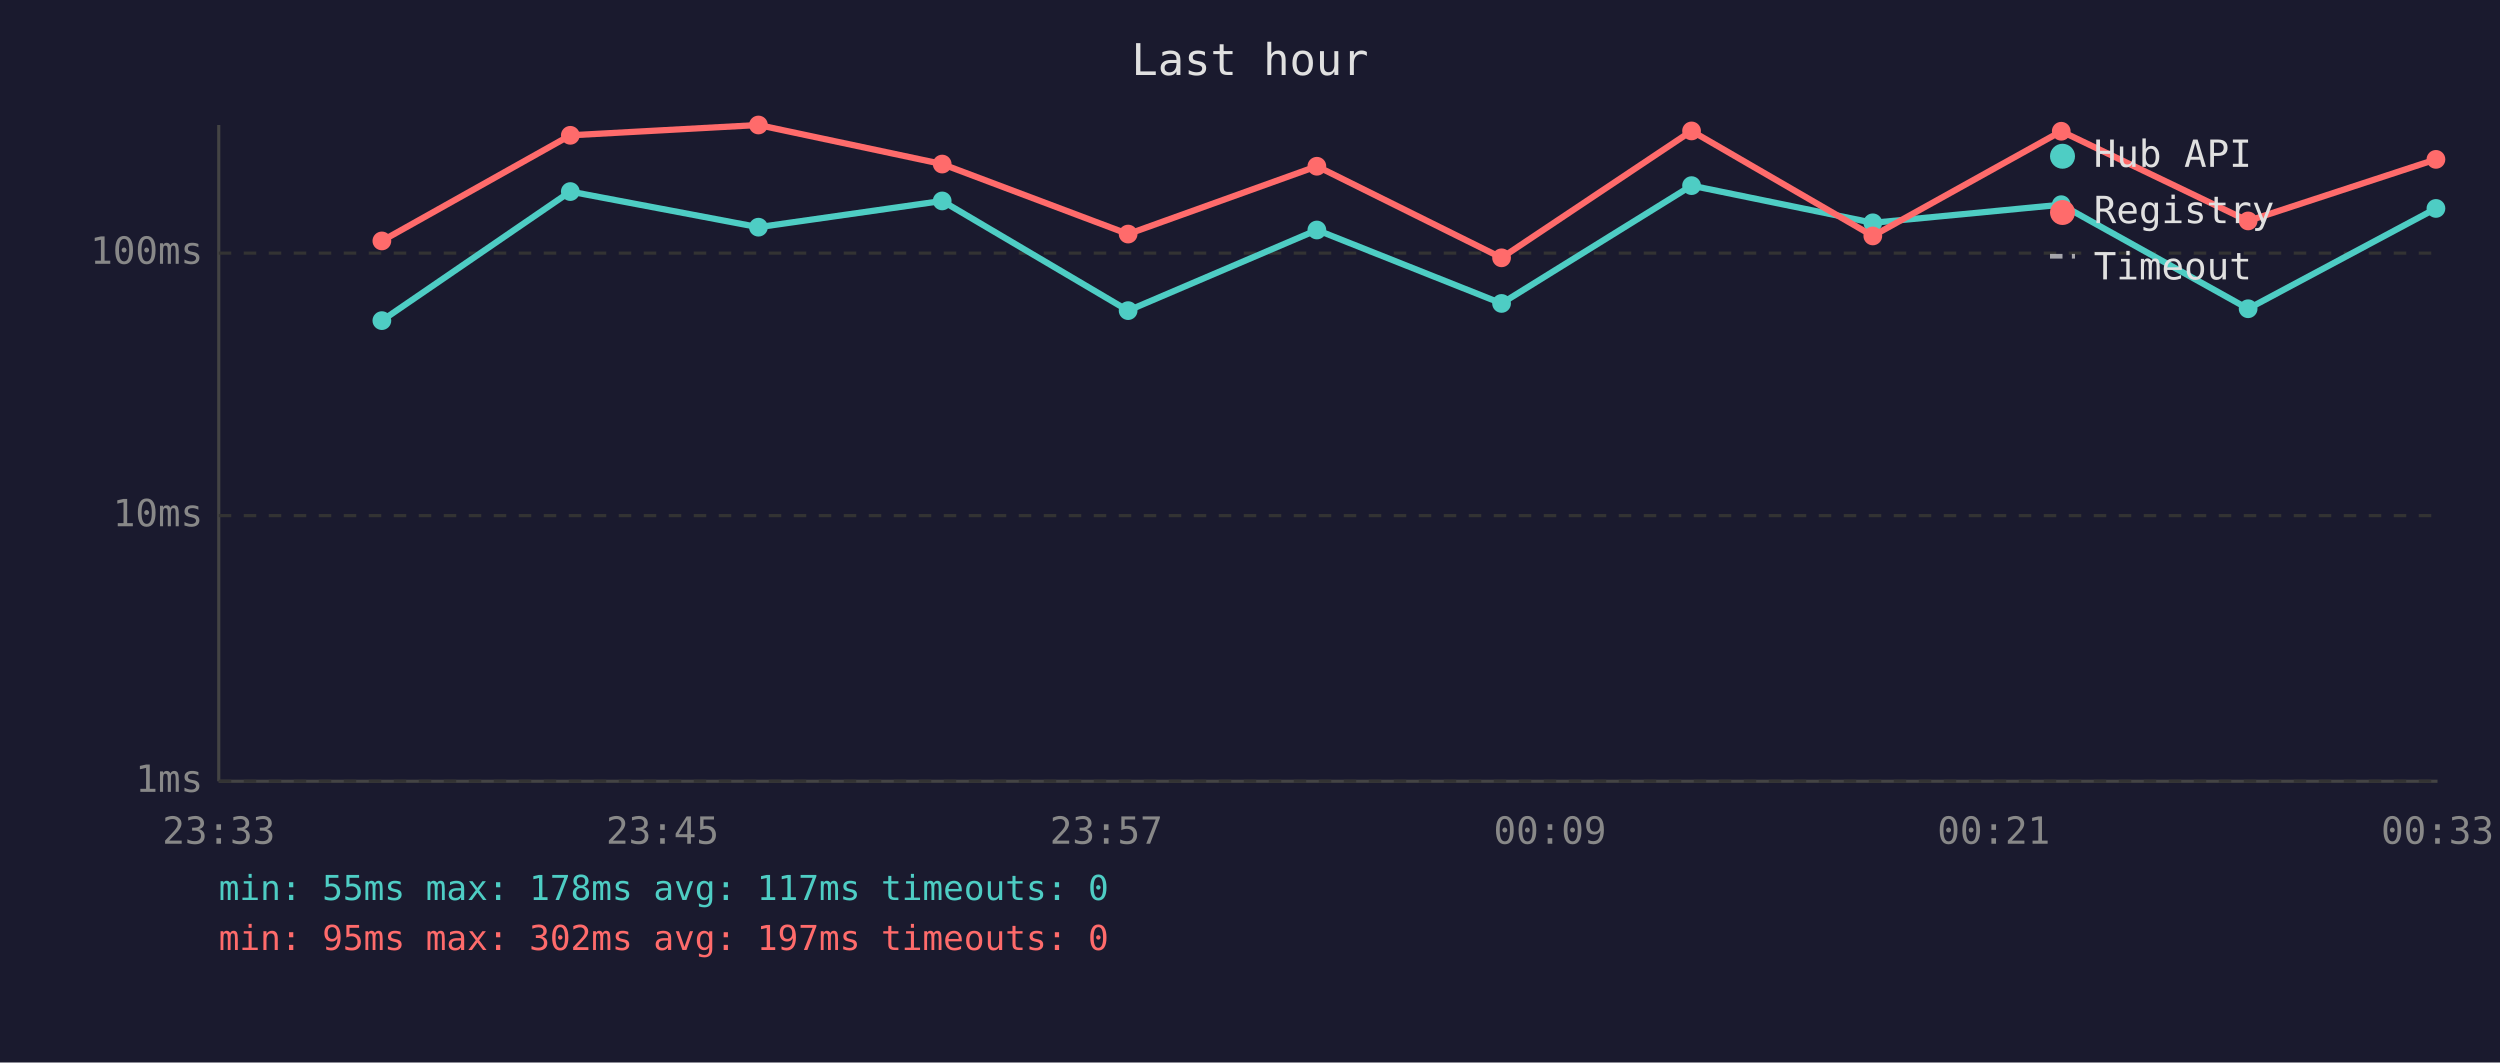
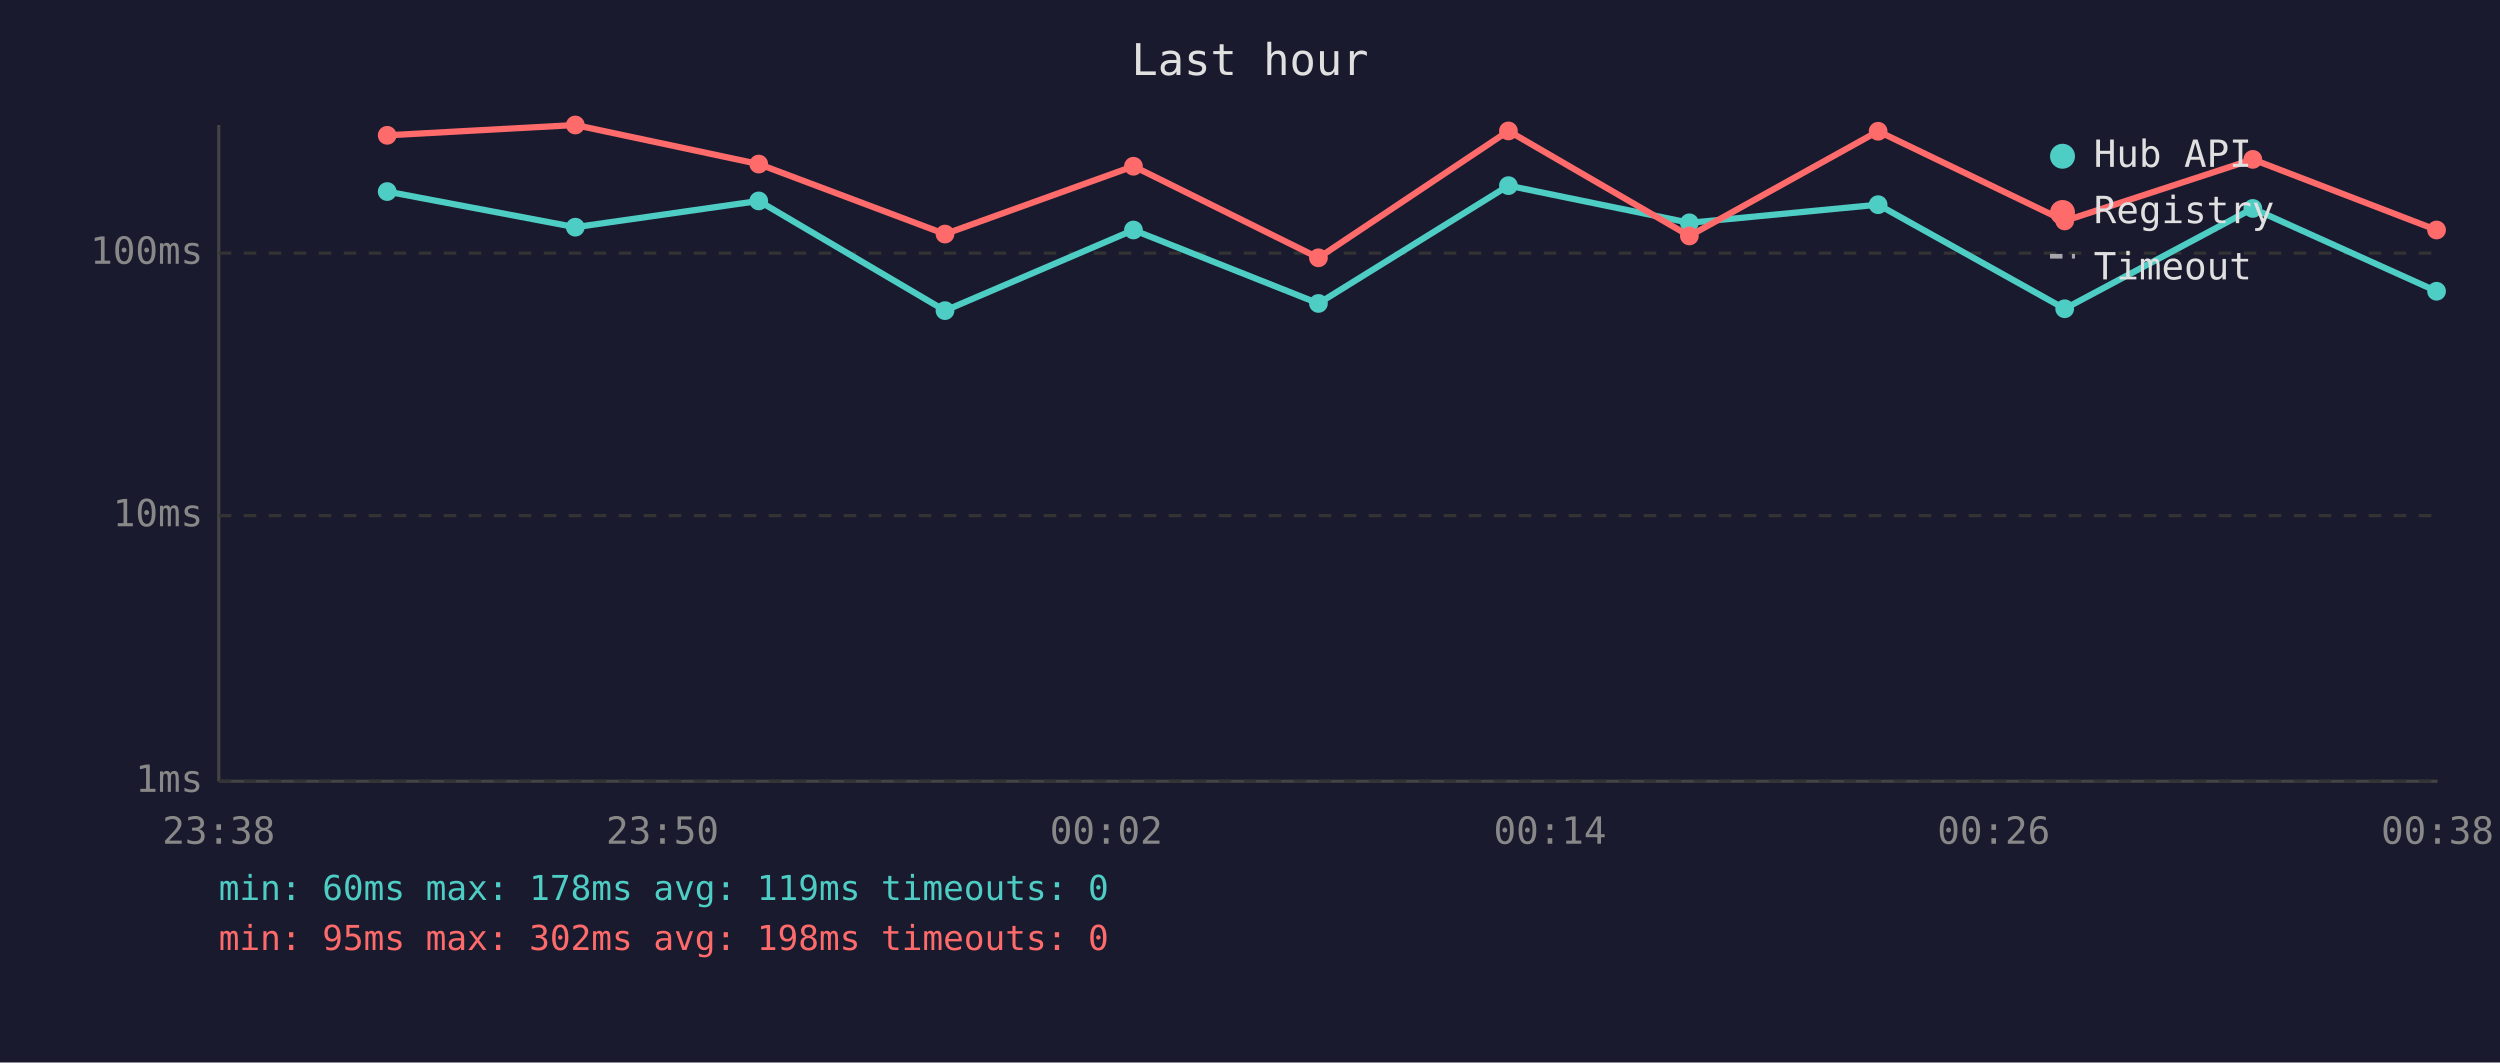
<svg xmlns="http://www.w3.org/2000/svg" viewBox="0 0 800 340" font-family="monospace" font-size="12">
  <rect width="800" height="340" fill="#1a1a2e" />
  <text x="400" y="24" fill="#e0e0e0" font-size="14" text-anchor="middle">Last hour</text>
  <line x1="70" y1="40" x2="70" y2="250" stroke="#444" stroke-width="1" />
  <line x1="70" y1="250" x2="780" y2="250" stroke="#444" stroke-width="1" />
  <line x1="70" y1="250" x2="780" y2="250" stroke="#333" stroke-width="1" stroke-dasharray="4" />
  <text x="65" y="250" fill="#888" text-anchor="end" dominant-baseline="middle">1ms</text>
  <line x1="70" y1="165" x2="780" y2="165" stroke="#333" stroke-width="1" stroke-dasharray="4" />
  <text x="65" y="165" fill="#888" text-anchor="end" dominant-baseline="middle">10ms</text>
  <line x1="70" y1="81" x2="780" y2="81" stroke="#333" stroke-width="1" stroke-dasharray="4" />
  <text x="65" y="81" fill="#888" text-anchor="end" dominant-baseline="middle">100ms</text>
-   <text x="70" y="270" fill="#888" text-anchor="middle">23:33</text>
-   <text x="212" y="270" fill="#888" text-anchor="middle">23:45</text>
-   <text x="354" y="270" fill="#888" text-anchor="middle">23:57</text>
-   <text x="496" y="270" fill="#888" text-anchor="middle">00:09</text>
-   <text x="638" y="270" fill="#888" text-anchor="middle">00:21</text>
-   <text x="780" y="270" fill="#888" text-anchor="middle">00:33</text>
-   <polyline points="122.2,102.6 182.5,61.3 242.7,72.7 301.5,64.3 361.0,99.4 421.4,73.6 480.5,97.1 541.3,59.4 599.3,71.3 659.6,65.5 719.4,98.8 779.5,66.7" fill="none" stroke="#4ecdc4" stroke-width="2" opacity="1" />
-   <circle cx="122.2" cy="102.6" r="3" fill="#4ecdc4" />
-   <circle cx="182.5" cy="61.3" r="3" fill="#4ecdc4" />
-   <circle cx="242.7" cy="72.7" r="3" fill="#4ecdc4" />
-   <circle cx="301.5" cy="64.3" r="3" fill="#4ecdc4" />
-   <circle cx="361.0" cy="99.4" r="3" fill="#4ecdc4" />
-   <circle cx="421.4" cy="73.6" r="3" fill="#4ecdc4" />
-   <circle cx="480.5" cy="97.1" r="3" fill="#4ecdc4" />
-   <circle cx="541.3" cy="59.4" r="3" fill="#4ecdc4" />
-   <circle cx="599.3" cy="71.3" r="3" fill="#4ecdc4" />
-   <circle cx="659.6" cy="65.5" r="3" fill="#4ecdc4" />
-   <circle cx="719.4" cy="98.8" r="3" fill="#4ecdc4" />
-   <circle cx="779.5" cy="66.7" r="3" fill="#4ecdc4" />
-   <polyline points="122.2,77.1 182.5,43.3 242.7,40.0 301.5,52.5 361.0,74.9 421.4,53.2 480.5,82.5 541.3,41.9 599.3,75.5 659.6,42.0 719.4,70.7 779.5,51.0" fill="none" stroke="#ff6b6b" stroke-width="2" opacity="1" />
-   <circle cx="122.2" cy="77.1" r="3" fill="#ff6b6b" />
-   <circle cx="182.5" cy="43.3" r="3" fill="#ff6b6b" />
-   <circle cx="242.7" cy="40.0" r="3" fill="#ff6b6b" />
-   <circle cx="301.5" cy="52.5" r="3" fill="#ff6b6b" />
-   <circle cx="361.0" cy="74.9" r="3" fill="#ff6b6b" />
-   <circle cx="421.4" cy="53.2" r="3" fill="#ff6b6b" />
-   <circle cx="480.5" cy="82.5" r="3" fill="#ff6b6b" />
-   <circle cx="541.3" cy="41.9" r="3" fill="#ff6b6b" />
-   <circle cx="599.3" cy="75.5" r="3" fill="#ff6b6b" />
-   <circle cx="659.6" cy="42.0" r="3" fill="#ff6b6b" />
-   <circle cx="719.4" cy="70.7" r="3" fill="#ff6b6b" />
-   <circle cx="779.5" cy="51.0" r="3" fill="#ff6b6b" />
+   <text x="70" y="270" fill="#888" text-anchor="middle">23:38</text>
+   <text x="212" y="270" fill="#888" text-anchor="middle">23:50</text>
+   <text x="354" y="270" fill="#888" text-anchor="middle">00:02</text>
+   <text x="496" y="270" fill="#888" text-anchor="middle">00:14</text>
+   <text x="638" y="270" fill="#888" text-anchor="middle">00:26</text>
+   <text x="780" y="270" fill="#888" text-anchor="middle">00:38</text>
+   <polyline points="123.9,61.3 184.1,72.7 242.8,64.3 302.4,99.4 362.7,73.6 421.9,97.1 482.7,59.4 540.6,71.3 601.0,65.5 660.7,98.8 720.9,66.7 779.7,93.2" fill="none" stroke="#4ecdc4" stroke-width="2" opacity="1" />
+   <circle cx="123.9" cy="61.3" r="3" fill="#4ecdc4" />
+   <circle cx="184.1" cy="72.7" r="3" fill="#4ecdc4" />
+   <circle cx="242.8" cy="64.3" r="3" fill="#4ecdc4" />
+   <circle cx="302.4" cy="99.4" r="3" fill="#4ecdc4" />
+   <circle cx="362.7" cy="73.6" r="3" fill="#4ecdc4" />
+   <circle cx="421.9" cy="97.1" r="3" fill="#4ecdc4" />
+   <circle cx="482.7" cy="59.4" r="3" fill="#4ecdc4" />
+   <circle cx="540.6" cy="71.3" r="3" fill="#4ecdc4" />
+   <circle cx="601.0" cy="65.5" r="3" fill="#4ecdc4" />
+   <circle cx="660.7" cy="98.8" r="3" fill="#4ecdc4" />
+   <circle cx="720.9" cy="66.7" r="3" fill="#4ecdc4" />
+   <circle cx="779.7" cy="93.2" r="3" fill="#4ecdc4" />
+   <polyline points="123.9,43.3 184.1,40.0 242.8,52.5 302.4,74.9 362.7,53.2 421.9,82.5 482.7,41.9 540.6,75.5 601.0,42.0 660.7,70.7 720.9,51.0 779.7,73.6" fill="none" stroke="#ff6b6b" stroke-width="2" opacity="1" />
+   <circle cx="123.9" cy="43.3" r="3" fill="#ff6b6b" />
+   <circle cx="184.1" cy="40.0" r="3" fill="#ff6b6b" />
+   <circle cx="242.8" cy="52.5" r="3" fill="#ff6b6b" />
+   <circle cx="302.4" cy="74.9" r="3" fill="#ff6b6b" />
+   <circle cx="362.7" cy="53.2" r="3" fill="#ff6b6b" />
+   <circle cx="421.9" cy="82.5" r="3" fill="#ff6b6b" />
+   <circle cx="482.7" cy="41.9" r="3" fill="#ff6b6b" />
+   <circle cx="540.6" cy="75.5" r="3" fill="#ff6b6b" />
+   <circle cx="601.0" cy="42.0" r="3" fill="#ff6b6b" />
+   <circle cx="660.7" cy="70.7" r="3" fill="#ff6b6b" />
+   <circle cx="720.9" cy="51.0" r="3" fill="#ff6b6b" />
+   <circle cx="779.7" cy="73.6" r="3" fill="#ff6b6b" />
  <circle cx="660" cy="50" r="4" fill="#4ecdc4" />
  <text x="670" y="50" fill="#e0e0e0" dominant-baseline="middle">Hub API</text>
  <circle cx="660" cy="68" r="4" fill="#ff6b6b" />
  <text x="670" y="68" fill="#e0e0e0" dominant-baseline="middle">Registry</text>
  <line x1="656" y1="82" x2="664" y2="82" stroke="#e0e0e0" stroke-width="1.5" stroke-dasharray="4,3" opacity="0.7" />
  <text x="670" y="86" fill="#e0e0e0" dominant-baseline="middle">Timeout</text>
-   <text x="70" y="288" fill="#4ecdc4" font-size="11">min: 55ms  max: 178ms  avg: 117ms  timeouts: 0</text>
-   <text x="70" y="304" fill="#ff6b6b" font-size="11">min: 95ms  max: 302ms  avg: 197ms  timeouts: 0</text>
+   <text x="70" y="288" fill="#4ecdc4" font-size="11">min: 60ms  max: 178ms  avg: 119ms  timeouts: 0</text>
+   <text x="70" y="304" fill="#ff6b6b" font-size="11">min: 95ms  max: 302ms  avg: 198ms  timeouts: 0</text>
</svg>
